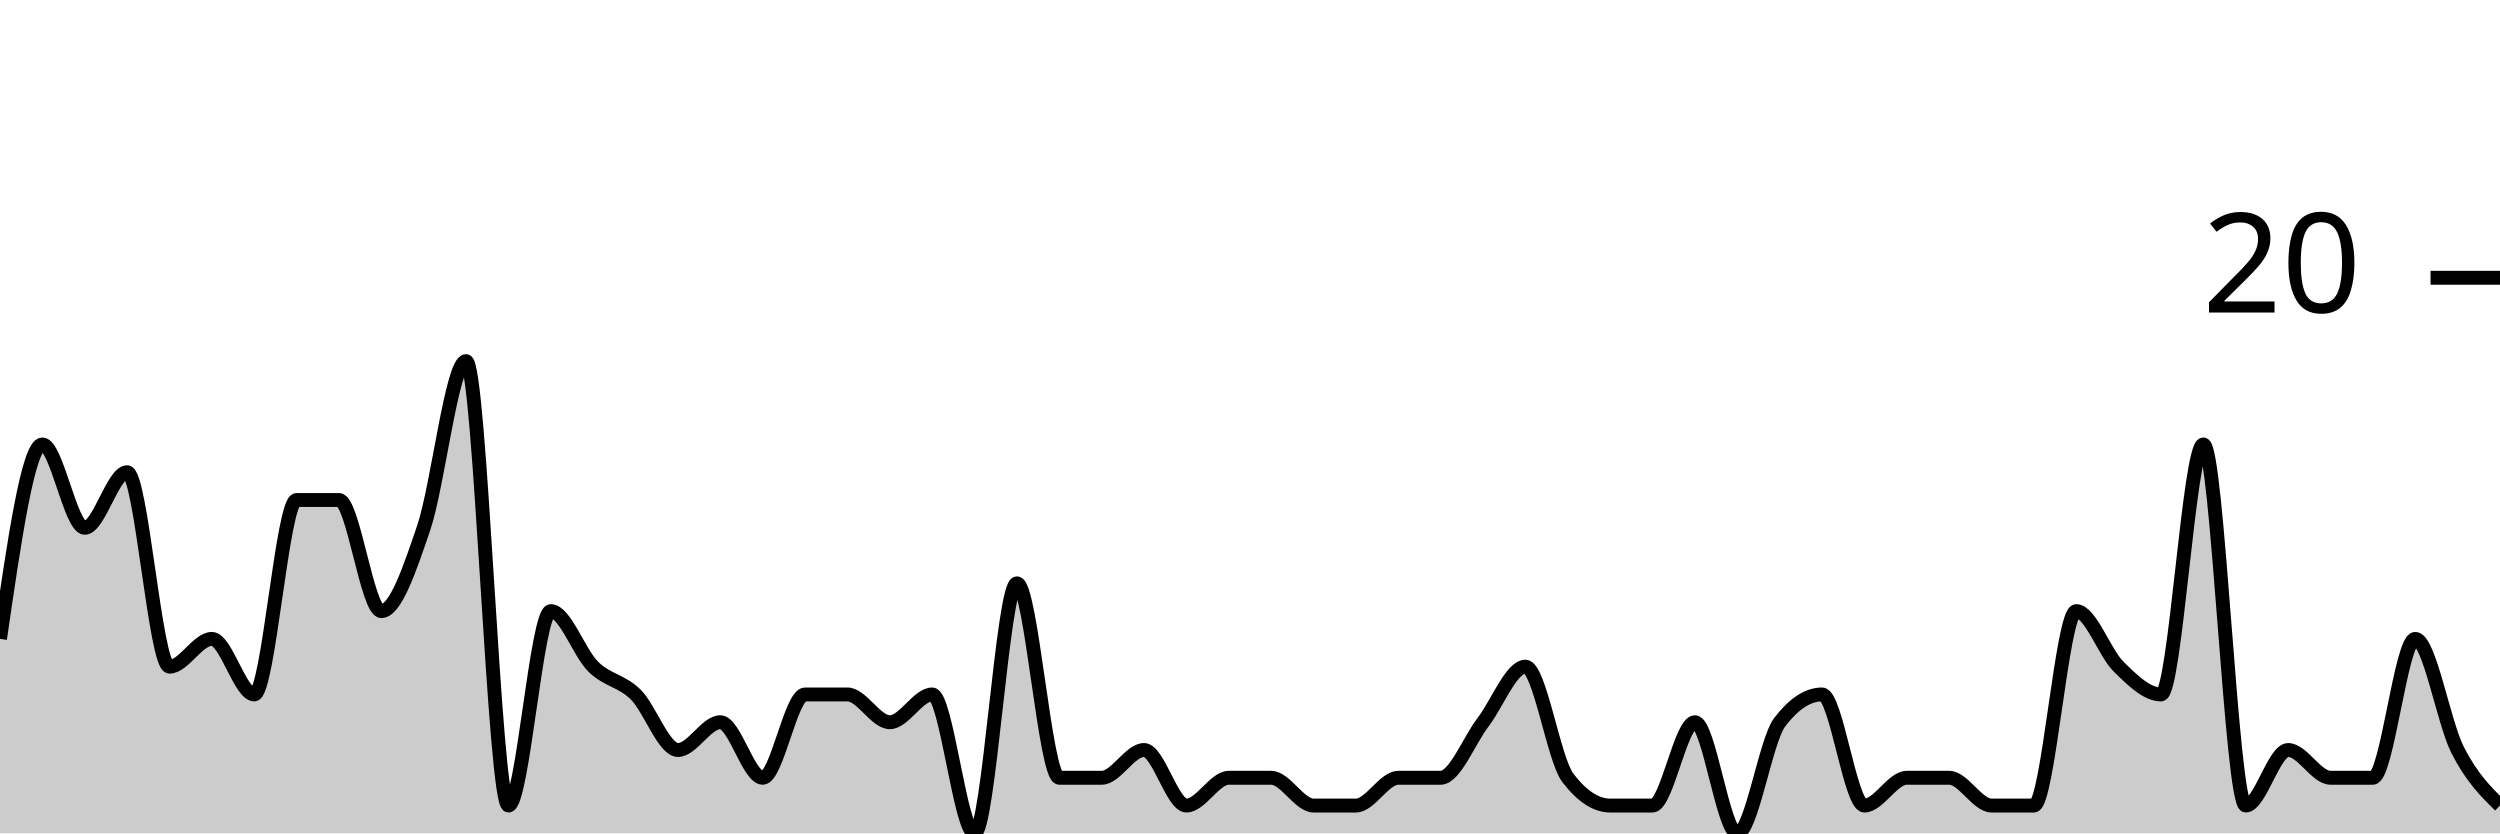
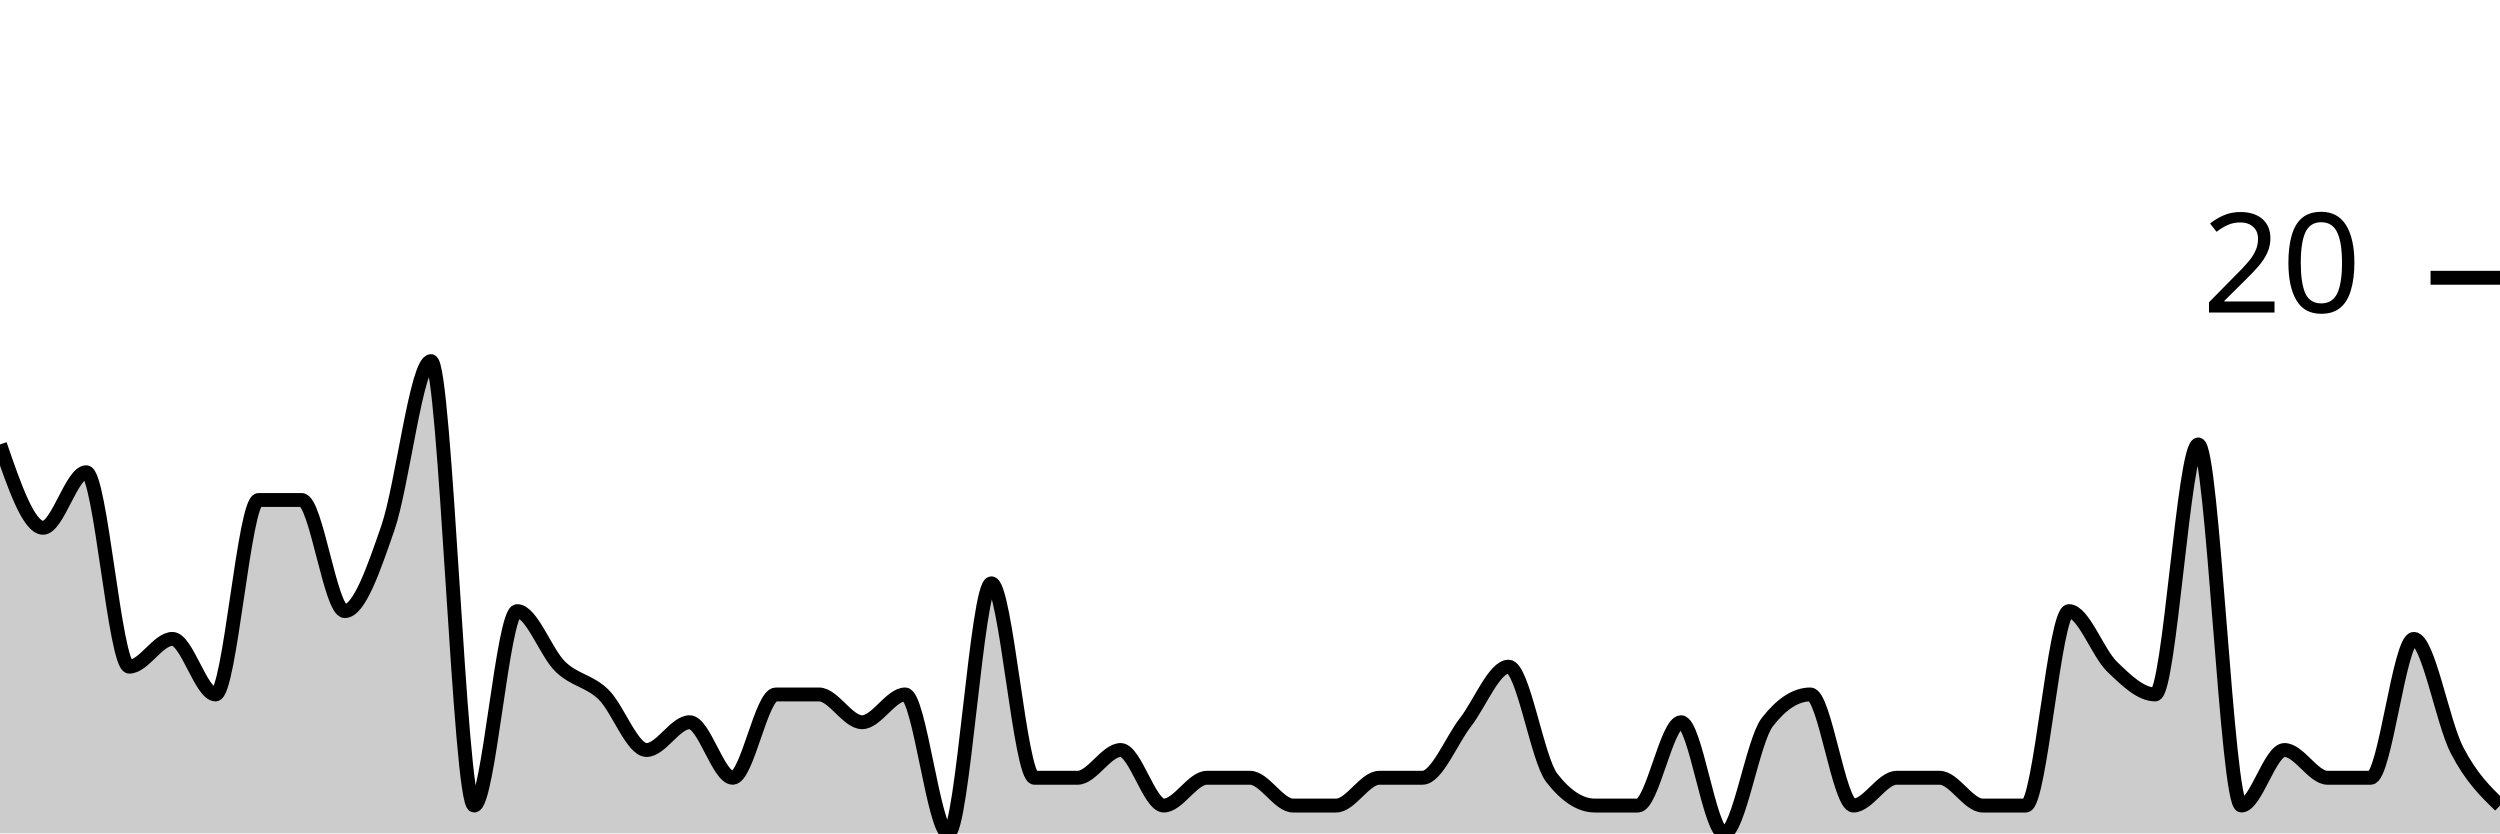
<svg xmlns="http://www.w3.org/2000/svg" viewBox="0 0 180 60">
  <g transform="translate(0,20)">
-     <path class="area" fill="rgba(0, 0, 0, 0.2)" d="M0,26C1.017,19,2.034,12,3.051,12C4.068,12,5.085,18,6.102,18C7.119,18,8.136,14,9.153,14C10.169,14,11.186,28,12.203,28C13.22,28,14.237,26,15.254,26C16.271,26,17.288,30,18.305,30C19.322,30,20.339,16,21.356,16C22.373,16,23.39,16,24.407,16C25.424,16,26.441,24,27.458,24C28.475,24,29.492,21,30.508,18C31.525,15,32.542,6,33.559,6C34.576,6,35.593,38,36.61,38C37.627,38,38.644,24,39.661,24C40.678,24,41.695,27,42.712,28C43.729,29,44.746,29,45.763,30C46.78,31,47.797,34,48.814,34C49.831,34,50.847,32,51.864,32C52.881,32,53.898,36,54.915,36C55.932,36,56.949,30,57.966,30C58.983,30,60,30,61.017,30C62.034,30,63.051,32,64.068,32C65.085,32,66.102,30,67.119,30C68.136,30,69.153,40,70.169,40C71.186,40,72.203,22,73.22,22C74.237,22,75.254,36,76.271,36C77.288,36,78.305,36,79.322,36C80.339,36,81.356,34,82.373,34C83.39,34,84.407,38,85.424,38C86.441,38,87.458,36,88.475,36C89.492,36,90.508,36,91.525,36C92.542,36,93.559,38,94.576,38C95.593,38,96.61,38,97.627,38C98.644,38,99.661,36,100.678,36C101.695,36,102.712,36,103.729,36C104.746,36,105.763,33.333,106.78,32C107.797,30.667,108.814,28,109.831,28C110.847,28,111.864,34.667,112.881,36C113.898,37.333,114.915,38,115.932,38C116.949,38,117.966,38,118.983,38C120,38,121.017,32,122.034,32C123.051,32,124.068,40,125.085,40C126.102,40,127.119,33.333,128.136,32C129.153,30.667,130.169,30,131.186,30C132.203,30,133.22,38,134.237,38C135.254,38,136.271,36,137.288,36C138.305,36,139.322,36,140.339,36C141.356,36,142.373,38,143.39,38C144.407,38,145.424,38,146.441,38C147.458,38,148.475,24,149.492,24C150.508,24,151.525,27,152.542,28C153.559,29,154.576,30,155.593,30C156.61,30,157.627,12,158.644,12C159.661,12,160.678,38,161.695,38C162.712,38,163.729,34,164.746,34C165.763,34,166.78,36,167.797,36C168.814,36,169.831,36,170.847,36C171.864,36,172.881,26,173.898,26C174.915,26,175.932,32,176.949,34C177.966,36,178.983,37,180,38L180,40C178.983,40,177.966,40,176.949,40C175.932,40,174.915,40,173.898,40C172.881,40,171.864,40,170.847,40C169.831,40,168.814,40,167.797,40C166.78,40,165.763,40,164.746,40C163.729,40,162.712,40,161.695,40C160.678,40,159.661,40,158.644,40C157.627,40,156.61,40,155.593,40C154.576,40,153.559,40,152.542,40C151.525,40,150.508,40,149.492,40C148.475,40,147.458,40,146.441,40C145.424,40,144.407,40,143.39,40C142.373,40,141.356,40,140.339,40C139.322,40,138.305,40,137.288,40C136.271,40,135.254,40,134.237,40C133.22,40,132.203,40,131.186,40C130.169,40,129.153,40,128.136,40C127.119,40,126.102,40,125.085,40C124.068,40,123.051,40,122.034,40C121.017,40,120,40,118.983,40C117.966,40,116.949,40,115.932,40C114.915,40,113.898,40,112.881,40C111.864,40,110.847,40,109.831,40C108.814,40,107.797,40,106.78,40C105.763,40,104.746,40,103.729,40C102.712,40,101.695,40,100.678,40C99.661,40,98.644,40,97.627,40C96.61,40,95.593,40,94.576,40C93.559,40,92.542,40,91.525,40C90.508,40,89.492,40,88.475,40C87.458,40,86.441,40,85.424,40C84.407,40,83.39,40,82.373,40C81.356,40,80.339,40,79.322,40C78.305,40,77.288,40,76.271,40C75.254,40,74.237,40,73.22,40C72.203,40,71.186,40,70.169,40C69.153,40,68.136,40,67.119,40C66.102,40,65.085,40,64.068,40C63.051,40,62.034,40,61.017,40C60,40,58.983,40,57.966,40C56.949,40,55.932,40,54.915,40C53.898,40,52.881,40,51.864,40C50.847,40,49.831,40,48.814,40C47.797,40,46.78,40,45.763,40C44.746,40,43.729,40,42.712,40C41.695,40,40.678,40,39.661,40C38.644,40,37.627,40,36.61,40C35.593,40,34.576,40,33.559,40C32.542,40,31.525,40,30.508,40C29.492,40,28.475,40,27.458,40C26.441,40,25.424,40,24.407,40C23.39,40,22.373,40,21.356,40C20.339,40,19.322,40,18.305,40C17.288,40,16.271,40,15.254,40C14.237,40,13.22,40,12.203,40C11.186,40,10.169,40,9.153,40C8.136,40,7.119,40,6.102,40C5.085,40,4.068,40,3.051,40C2.034,40,1.017,40,0,40Z" />
-     <path class="line" stroke="black" fill="none" d="M0,26C1.017,19,2.034,12,3.051,12C4.068,12,5.085,18,6.102,18C7.119,18,8.136,14,9.153,14C10.169,14,11.186,28,12.203,28C13.22,28,14.237,26,15.254,26C16.271,26,17.288,30,18.305,30C19.322,30,20.339,16,21.356,16C22.373,16,23.39,16,24.407,16C25.424,16,26.441,24,27.458,24C28.475,24,29.492,21,30.508,18C31.525,15,32.542,6,33.559,6C34.576,6,35.593,38,36.61,38C37.627,38,38.644,24,39.661,24C40.678,24,41.695,27,42.712,28C43.729,29,44.746,29,45.763,30C46.78,31,47.797,34,48.814,34C49.831,34,50.847,32,51.864,32C52.881,32,53.898,36,54.915,36C55.932,36,56.949,30,57.966,30C58.983,30,60,30,61.017,30C62.034,30,63.051,32,64.068,32C65.085,32,66.102,30,67.119,30C68.136,30,69.153,40,70.169,40C71.186,40,72.203,22,73.22,22C74.237,22,75.254,36,76.271,36C77.288,36,78.305,36,79.322,36C80.339,36,81.356,34,82.373,34C83.39,34,84.407,38,85.424,38C86.441,38,87.458,36,88.475,36C89.492,36,90.508,36,91.525,36C92.542,36,93.559,38,94.576,38C95.593,38,96.61,38,97.627,38C98.644,38,99.661,36,100.678,36C101.695,36,102.712,36,103.729,36C104.746,36,105.763,33.333,106.78,32C107.797,30.667,108.814,28,109.831,28C110.847,28,111.864,34.667,112.881,36C113.898,37.333,114.915,38,115.932,38C116.949,38,117.966,38,118.983,38C120,38,121.017,32,122.034,32C123.051,32,124.068,40,125.085,40C126.102,40,127.119,33.333,128.136,32C129.153,30.667,130.169,30,131.186,30C132.203,30,133.22,38,134.237,38C135.254,38,136.271,36,137.288,36C138.305,36,139.322,36,140.339,36C141.356,36,142.373,38,143.39,38C144.407,38,145.424,38,146.441,38C147.458,38,148.475,24,149.492,24C150.508,24,151.525,27,152.542,28C153.559,29,154.576,30,155.593,30C156.61,30,157.627,12,158.644,12C159.661,12,160.678,38,161.695,38C162.712,38,163.729,34,164.746,34C165.763,34,166.78,36,167.797,36C168.814,36,169.831,36,170.847,36C171.864,36,172.881,26,173.898,26C174.915,26,175.932,32,176.949,34C177.966,36,178.983,37,180,38" />
+     <path class="area" fill="rgba(0, 0, 0, 0.2)" d="M0,12C1.034,15,2.069,18,3.103,18C4.138,18,5.172,14,6.207,14C7.241,14,8.276,28,9.31,28C10.345,28,11.379,26,12.414,26C13.448,26,14.483,30,15.517,30C16.552,30,17.586,16,18.621,16C19.655,16,20.69,16,21.724,16C22.759,16,23.793,24,24.828,24C25.862,24,26.897,21,27.931,18C28.966,15,30,6,31.034,6C32.069,6,33.103,38,34.138,38C35.172,38,36.207,24,37.241,24C38.276,24,39.31,27,40.345,28C41.379,29,42.414,29,43.448,30C44.483,31,45.517,34,46.552,34C47.586,34,48.621,32,49.655,32C50.69,32,51.724,36,52.759,36C53.793,36,54.828,30,55.862,30C56.897,30,57.931,30,58.966,30C60,30,61.034,32,62.069,32C63.103,32,64.138,30,65.172,30C66.207,30,67.241,40,68.276,40C69.31,40,70.345,22,71.379,22C72.414,22,73.448,36,74.483,36C75.517,36,76.552,36,77.586,36C78.621,36,79.655,34,80.69,34C81.724,34,82.759,38,83.793,38C84.828,38,85.862,36,86.897,36C87.931,36,88.966,36,90,36C91.034,36,92.069,38,93.103,38C94.138,38,95.172,38,96.207,38C97.241,38,98.276,36,99.31,36C100.345,36,101.379,36,102.414,36C103.448,36,104.483,33.333,105.517,32C106.552,30.667,107.586,28,108.621,28C109.655,28,110.69,34.667,111.724,36C112.759,37.333,113.793,38,114.828,38C115.862,38,116.897,38,117.931,38C118.966,38,120,32,121.034,32C122.069,32,123.103,40,124.138,40C125.172,40,126.207,33.333,127.241,32C128.276,30.667,129.31,30,130.345,30C131.379,30,132.414,38,133.448,38C134.483,38,135.517,36,136.552,36C137.586,36,138.621,36,139.655,36C140.69,36,141.724,38,142.759,38C143.793,38,144.828,38,145.862,38C146.897,38,147.931,24,148.966,24C150,24,151.034,27,152.069,28C153.103,29,154.138,30,155.172,30C156.207,30,157.241,12,158.276,12C159.31,12,160.345,38,161.379,38C162.414,38,163.448,34,164.483,34C165.517,34,166.552,36,167.586,36C168.621,36,169.655,36,170.69,36C171.724,36,172.759,26,173.793,26C174.828,26,175.862,32,176.897,34C177.931,36,178.966,37,180,38L180,40C178.966,40,177.931,40,176.897,40C175.862,40,174.828,40,173.793,40C172.759,40,171.724,40,170.69,40C169.655,40,168.621,40,167.586,40C166.552,40,165.517,40,164.483,40C163.448,40,162.414,40,161.379,40C160.345,40,159.31,40,158.276,40C157.241,40,156.207,40,155.172,40C154.138,40,153.103,40,152.069,40C151.034,40,150,40,148.966,40C147.931,40,146.897,40,145.862,40C144.828,40,143.793,40,142.759,40C141.724,40,140.69,40,139.655,40C138.621,40,137.586,40,136.552,40C135.517,40,134.483,40,133.448,40C132.414,40,131.379,40,130.345,40C129.31,40,128.276,40,127.241,40C126.207,40,125.172,40,124.138,40C123.103,40,122.069,40,121.034,40C120,40,118.966,40,117.931,40C116.897,40,115.862,40,114.828,40C113.793,40,112.759,40,111.724,40C110.69,40,109.655,40,108.621,40C107.586,40,106.552,40,105.517,40C104.483,40,103.448,40,102.414,40C101.379,40,100.345,40,99.31,40C98.276,40,97.241,40,96.207,40C95.172,40,94.138,40,93.103,40C92.069,40,91.034,40,90,40C88.966,40,87.931,40,86.897,40C85.862,40,84.828,40,83.793,40C82.759,40,81.724,40,80.69,40C79.655,40,78.621,40,77.586,40C76.552,40,75.517,40,74.483,40C73.448,40,72.414,40,71.379,40C70.345,40,69.31,40,68.276,40C67.241,40,66.207,40,65.172,40C64.138,40,63.103,40,62.069,40C61.034,40,60,40,58.966,40C57.931,40,56.897,40,55.862,40C54.828,40,53.793,40,52.759,40C51.724,40,50.69,40,49.655,40C48.621,40,47.586,40,46.552,40C45.517,40,44.483,40,43.448,40C42.414,40,41.379,40,40.345,40C39.31,40,38.276,40,37.241,40C36.207,40,35.172,40,34.138,40C33.103,40,32.069,40,31.034,40C30,40,28.966,40,27.931,40C26.897,40,25.862,40,24.828,40C23.793,40,22.759,40,21.724,40C20.69,40,19.655,40,18.621,40C17.586,40,16.552,40,15.517,40C14.483,40,13.448,40,12.414,40C11.379,40,10.345,40,9.31,40C8.276,40,7.241,40,6.207,40C5.172,40,4.138,40,3.103,40C2.069,40,1.034,40,0,40Z" />
+     <path class="line" stroke="black" fill="none" d="M0,12C1.034,15,2.069,18,3.103,18C4.138,18,5.172,14,6.207,14C7.241,14,8.276,28,9.31,28C10.345,28,11.379,26,12.414,26C13.448,26,14.483,30,15.517,30C16.552,30,17.586,16,18.621,16C19.655,16,20.69,16,21.724,16C22.759,16,23.793,24,24.828,24C25.862,24,26.897,21,27.931,18C28.966,15,30,6,31.034,6C32.069,6,33.103,38,34.138,38C35.172,38,36.207,24,37.241,24C38.276,24,39.31,27,40.345,28C41.379,29,42.414,29,43.448,30C44.483,31,45.517,34,46.552,34C47.586,34,48.621,32,49.655,32C50.69,32,51.724,36,52.759,36C53.793,36,54.828,30,55.862,30C56.897,30,57.931,30,58.966,30C60,30,61.034,32,62.069,32C63.103,32,64.138,30,65.172,30C66.207,30,67.241,40,68.276,40C69.31,40,70.345,22,71.379,22C72.414,22,73.448,36,74.483,36C75.517,36,76.552,36,77.586,36C78.621,36,79.655,34,80.69,34C81.724,34,82.759,38,83.793,38C84.828,38,85.862,36,86.897,36C87.931,36,88.966,36,90,36C91.034,36,92.069,38,93.103,38C94.138,38,95.172,38,96.207,38C97.241,38,98.276,36,99.31,36C100.345,36,101.379,36,102.414,36C103.448,36,104.483,33.333,105.517,32C106.552,30.667,107.586,28,108.621,28C109.655,28,110.69,34.667,111.724,36C112.759,37.333,113.793,38,114.828,38C115.862,38,116.897,38,117.931,38C118.966,38,120,32,121.034,32C122.069,32,123.103,40,124.138,40C125.172,40,126.207,33.333,127.241,32C128.276,30.667,129.31,30,130.345,30C131.379,30,132.414,38,133.448,38C134.483,38,135.517,36,136.552,36C137.586,36,138.621,36,139.655,36C140.69,36,141.724,38,142.759,38C143.793,38,144.828,38,145.862,38C146.897,38,147.931,24,148.966,24C150,24,151.034,27,152.069,28C153.103,29,154.138,30,155.172,30C156.207,30,157.241,12,158.276,12C159.31,12,160.345,38,161.379,38C162.414,38,163.448,34,164.483,34C165.517,34,166.552,36,167.586,36C168.621,36,169.655,36,170.69,36C171.724,36,172.759,26,173.793,26C174.828,26,175.862,32,176.897,34C177.931,36,178.966,37,180,38" />
    <path class="axis-ceiling" stroke-width="1" stroke="black" fill="none" d="M175,0L180,0" />
    <text class="axis-ceiling-label" font-family="sans-serif" text-anchor="end" font-size="10px" x="170" y="2.5">20</text>
  </g>
</svg>
